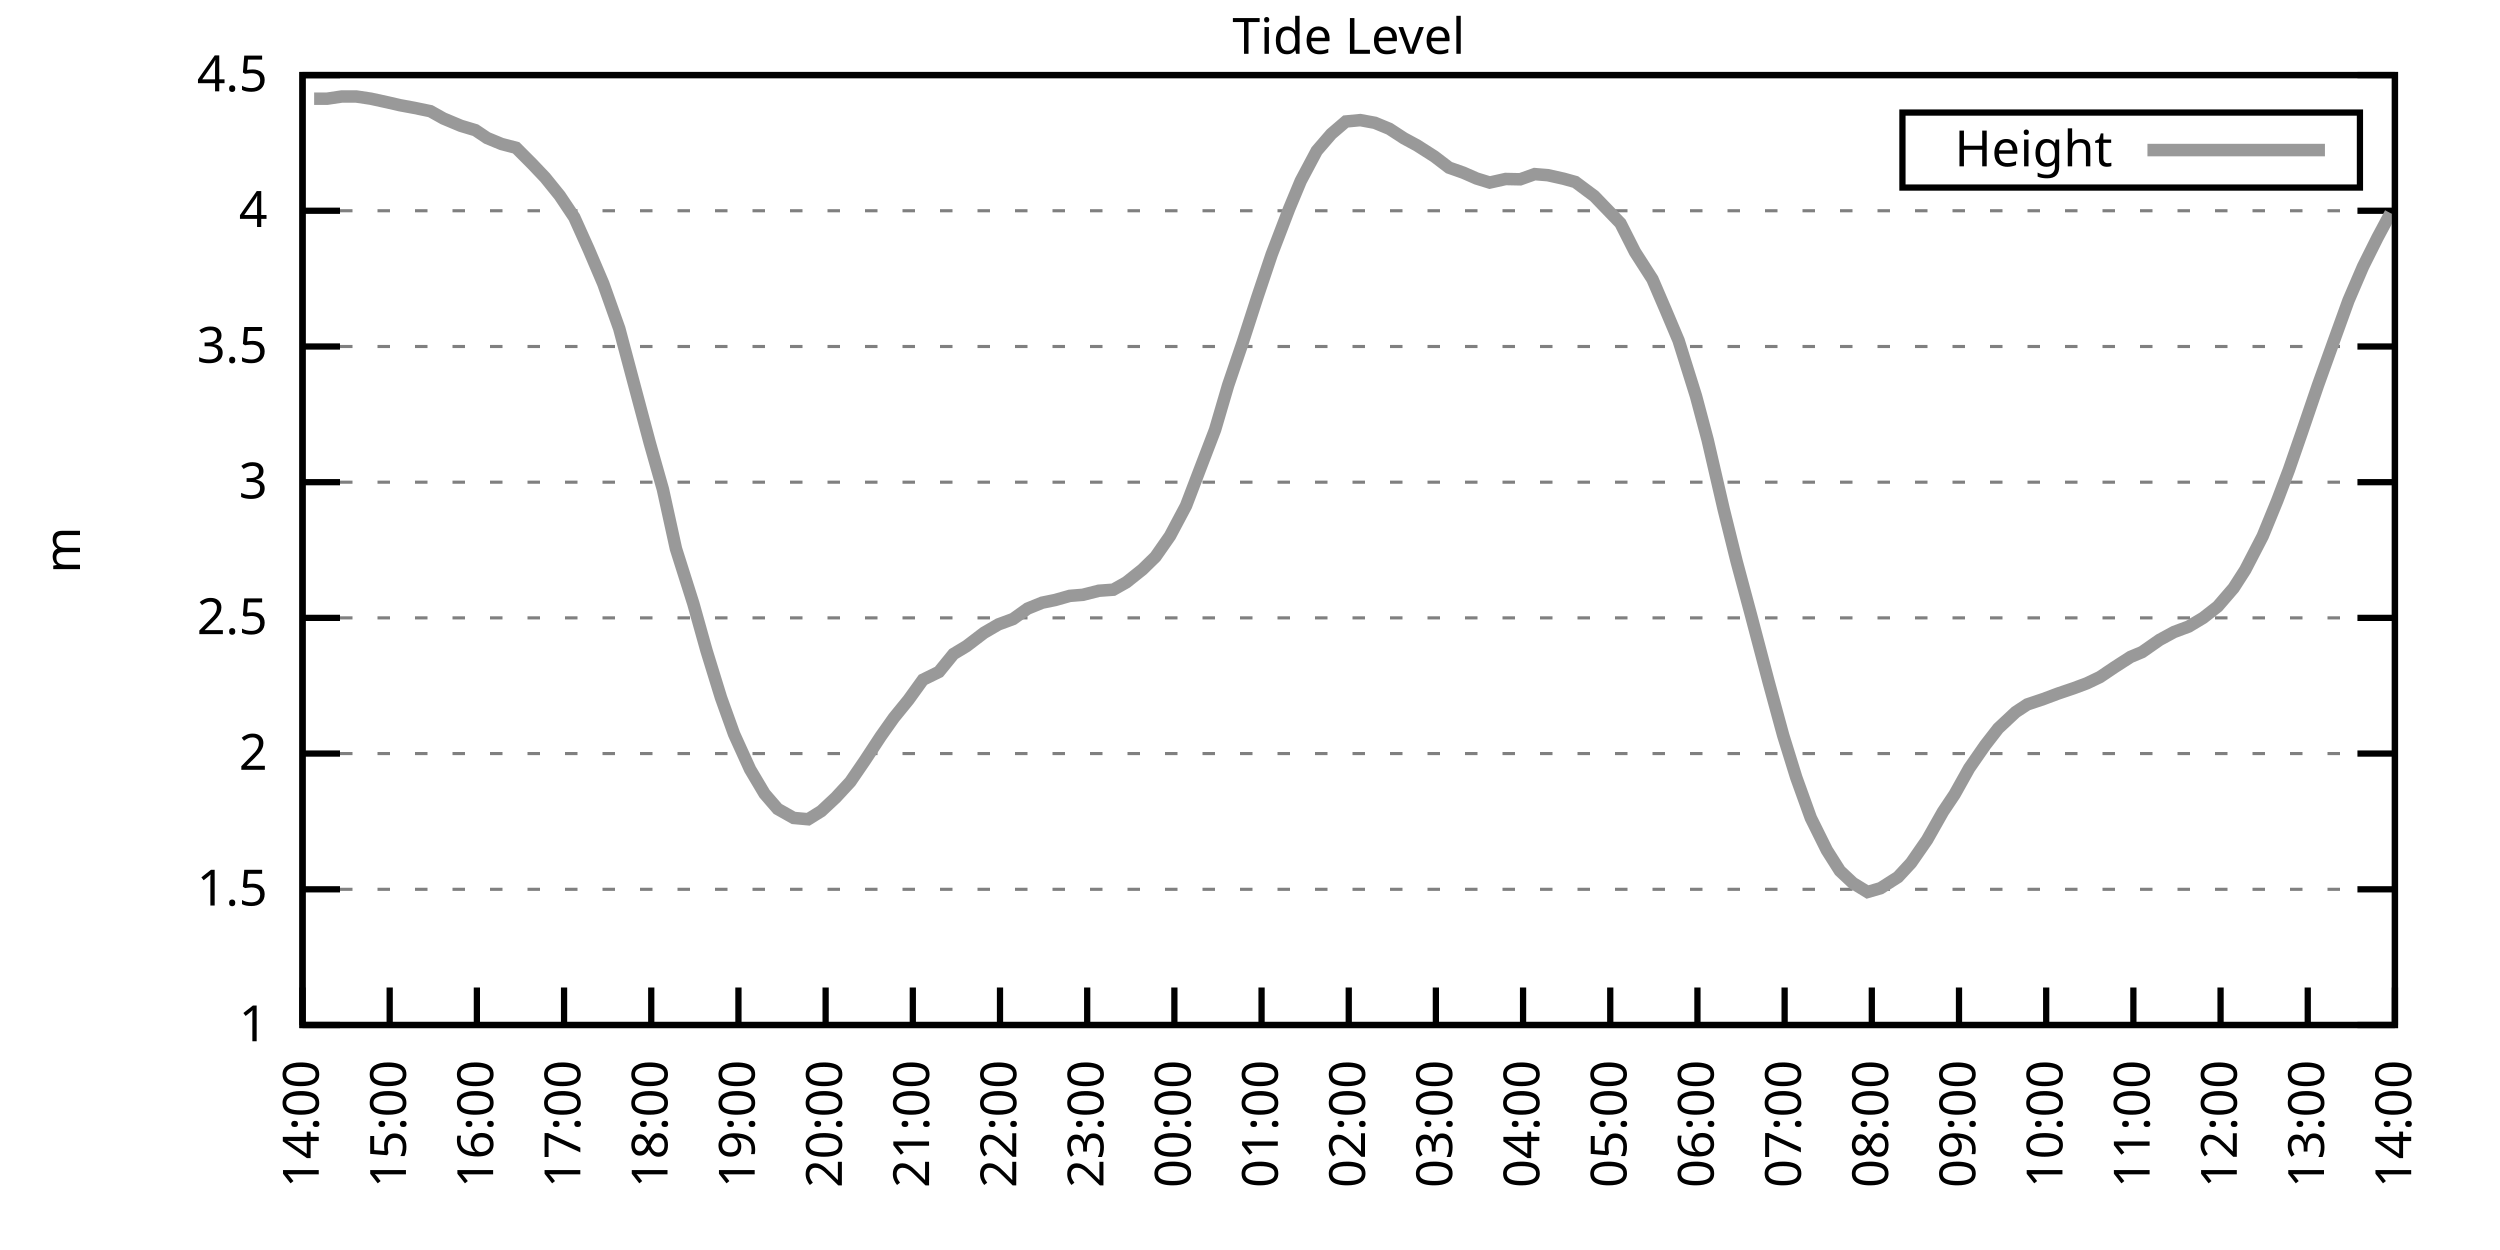
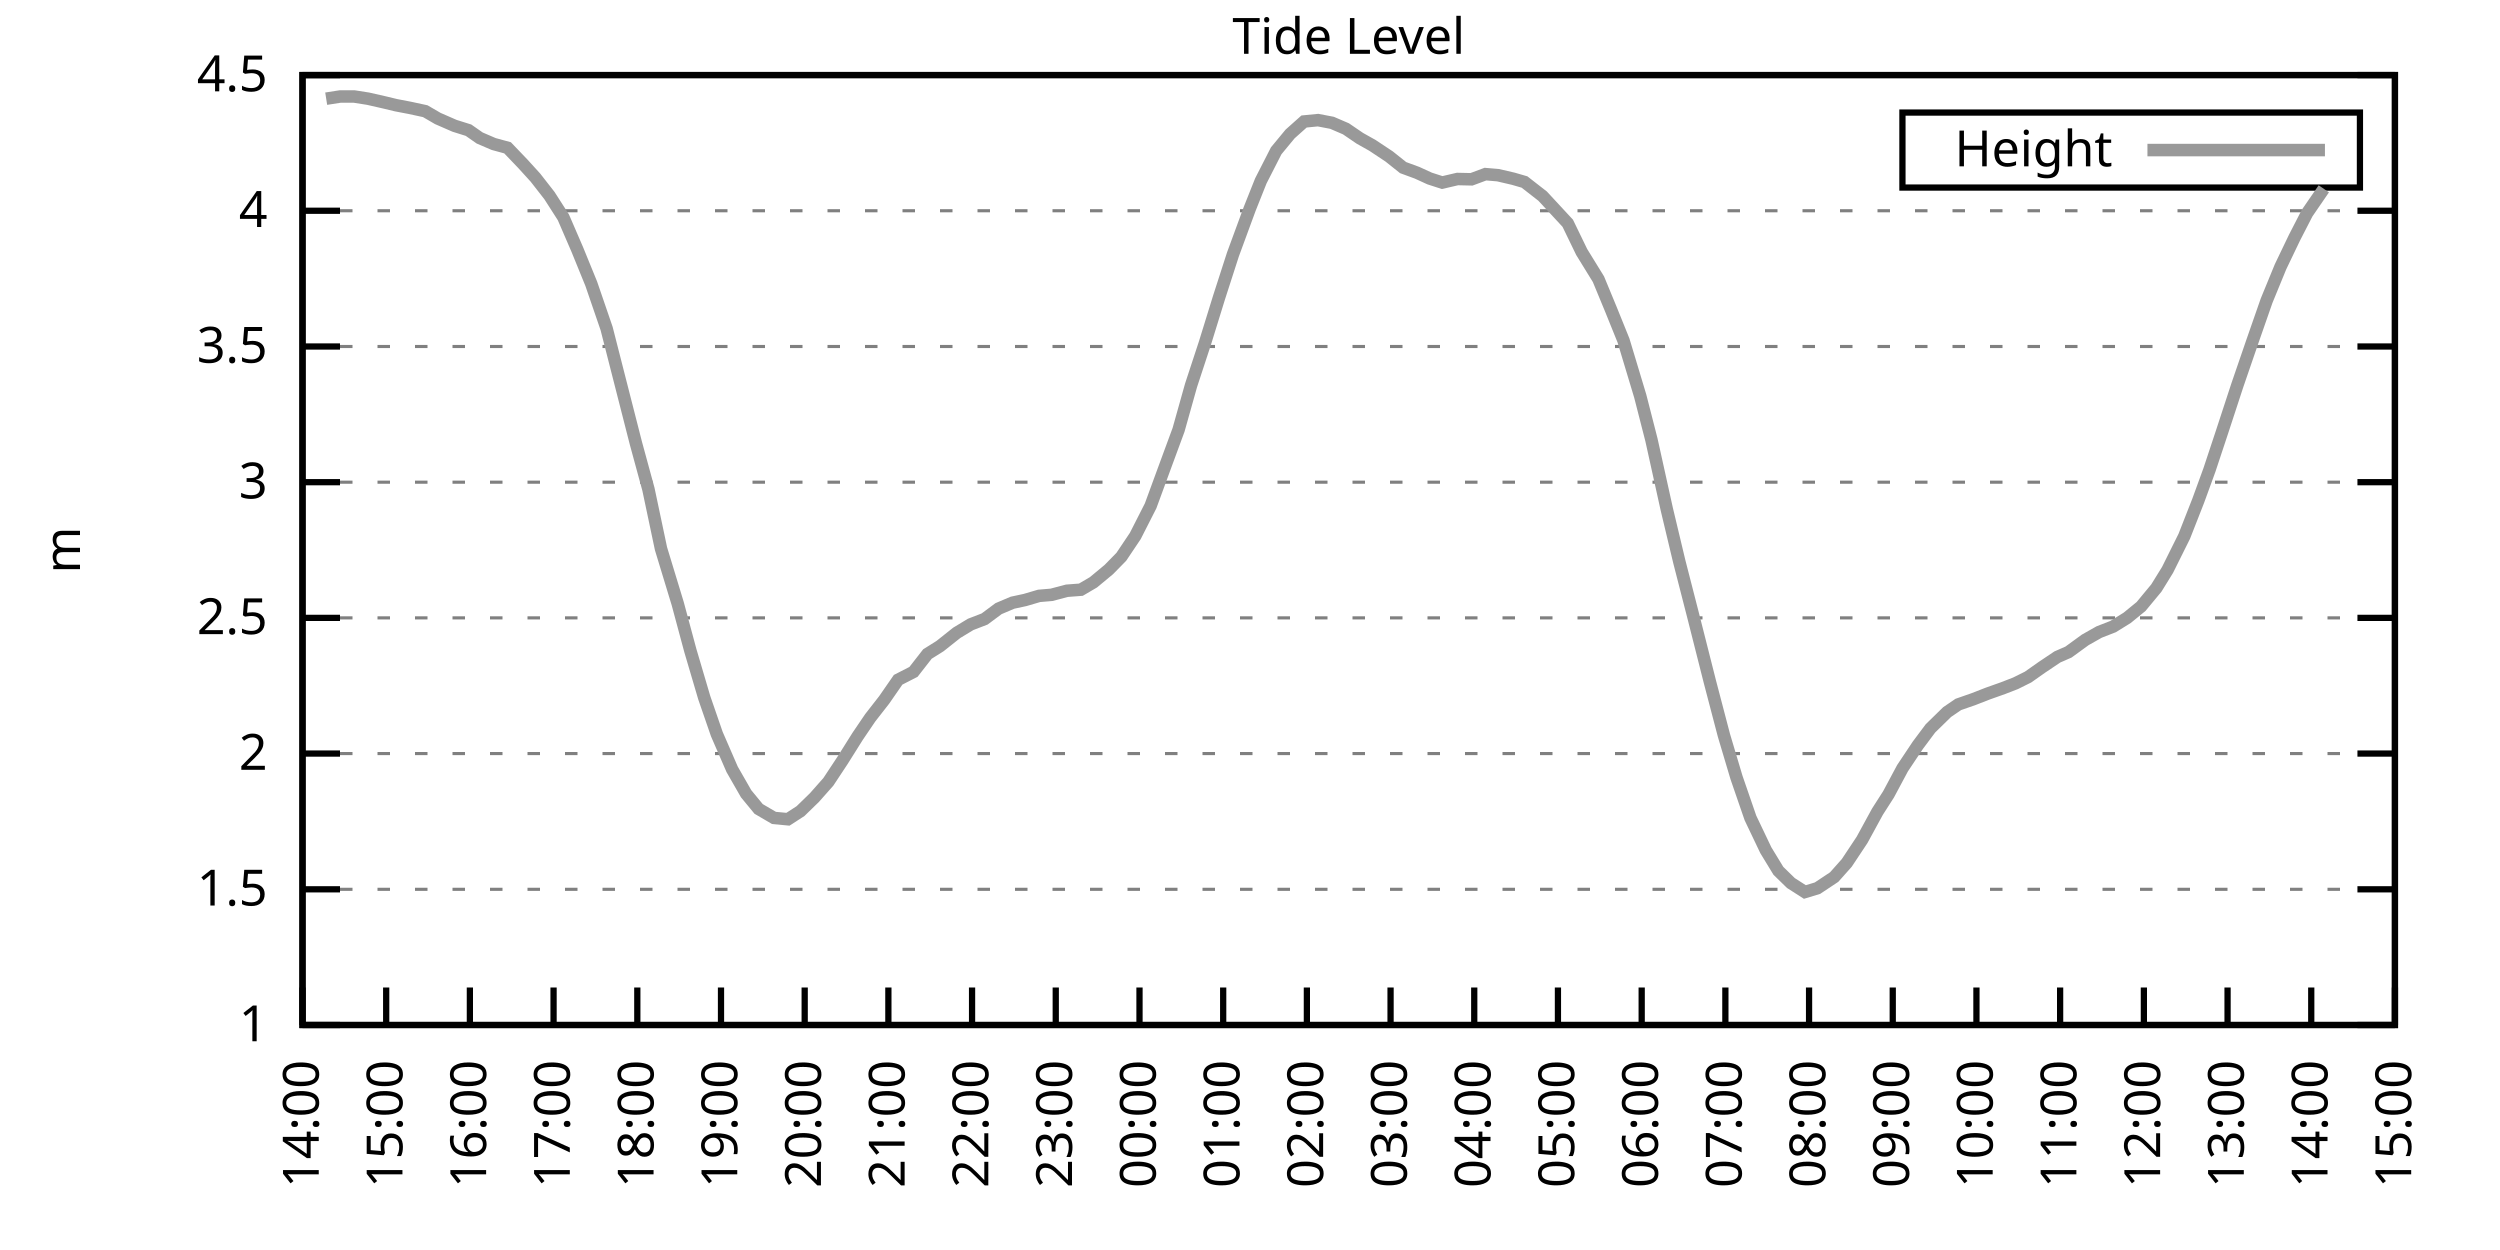
<svg xmlns="http://www.w3.org/2000/svg" xmlns:xlink="http://www.w3.org/1999/xlink" width="400" height="200" viewBox="0 0 400 200">
  <g id="gnuplot_canvas">
    <rect x="0" y="0" width="400" height="200" fill="none" />
    <defs>
      <circle id="gpDot" r="0.5" stroke-width="0.5" stroke="currentColor" />
      <path id="gpPt0" stroke-width="0.333" stroke="currentColor" d="M-1,0 h2 M0,-1 v2" />
      <path id="gpPt1" stroke-width="0.333" stroke="currentColor" d="M-1,-1 L1,1 M1,-1 L-1,1" />
      <path id="gpPt2" stroke-width="0.333" stroke="currentColor" d="M-1,0 L1,0 M0,-1 L0,1 M-1,-1 L1,1 M-1,1 L1,-1" />
      <rect id="gpPt3" stroke-width="0.333" stroke="currentColor" x="-1" y="-1" width="2" height="2" />
      <rect id="gpPt4" stroke-width="0.333" stroke="currentColor" fill="currentColor" x="-1" y="-1" width="2" height="2" />
      <circle id="gpPt5" stroke-width="0.333" stroke="currentColor" cx="0" cy="0" r="1" />
      <use xlink:href="#gpPt5" id="gpPt6" fill="currentColor" stroke="none" />
      <path id="gpPt7" stroke-width="0.333" stroke="currentColor" d="M0,-1.33 L-1.33,0.67 L1.33,0.67 z" />
      <use xlink:href="#gpPt7" id="gpPt8" fill="currentColor" stroke="none" />
      <use xlink:href="#gpPt7" id="gpPt9" stroke="currentColor" transform="rotate(180)" />
      <use xlink:href="#gpPt9" id="gpPt10" fill="currentColor" stroke="none" />
      <use xlink:href="#gpPt3" id="gpPt11" stroke="currentColor" transform="rotate(45)" />
      <use xlink:href="#gpPt11" id="gpPt12" fill="currentColor" stroke="none" />
      <path id="gpPt13" stroke-width="0.333" stroke="currentColor" d="M0,1.330 L1.265,0.411 L0.782,-1.067 L-0.782,-1.076 L-1.265,0.411 z" />
      <use xlink:href="#gpPt13" id="gpPt14" fill="currentColor" stroke="none" />
      <filter id="textbox" filterUnits="objectBoundingBox" x="0" y="0" height="1" width="1">
        <feFlood flood-color="white" flood-opacity="1" result="bgnd" />
        <feComposite in="SourceGraphic" in2="bgnd" operator="atop" />
      </filter>
      <filter id="greybox" filterUnits="objectBoundingBox" x="0" y="0" height="1" width="1">
        <feFlood flood-color="lightgrey" flood-opacity="1" result="grey" />
        <feComposite in="SourceGraphic" in2="grey" operator="atop" />
      </filter>
    </defs>
    <g fill="none" color="white" stroke="currentColor" stroke-width="1.00" stroke-linecap="butt" stroke-linejoin="miter">
</g>
    <g fill="none" color="black" stroke="currentColor" stroke-width="1.00" stroke-linecap="butt" stroke-linejoin="miter">
      <g stroke="none" shape-rendering="crispEdges">
        <polygon fill="rgb(255, 255, 255)" points="48.40,164.00 383.18,164.00 383.18,12.02 48.40,12.02 " />
      </g>
    </g>
    <g fill="none" color="black" stroke="currentColor" stroke-width="1.00" stroke-linecap="butt" stroke-linejoin="miter">
</g>
    <g fill="none" color="black" stroke="black" stroke-width="0.50" stroke-linecap="butt" stroke-linejoin="miter">
</g>
    <g fill="none" color="gray" stroke="currentColor" stroke-width="0.50" stroke-linecap="butt" stroke-linejoin="miter">
      <path stroke="gray" stroke-dasharray="2,4" class="gridline" d="M48.40,164.00 L383.19,164.00  " />
    </g>
    <g fill="none" color="gray" stroke="gray" stroke-width="1.00" stroke-linecap="butt" stroke-linejoin="miter">
</g>
    <g fill="none" color="black" stroke="currentColor" stroke-width="1.00" stroke-linecap="butt" stroke-linejoin="miter">
      <path stroke="black" d="M48.40,164.00 L54.40,164.00 M383.19,164.00 L377.19,164.00  " />
      <g transform="translate(42.80,166.60)" stroke="none" fill="black" font-family="Sans" font-size="8.00" text-anchor="end">
        <text>
          <tspan font-family="Sans"> 1</tspan>
        </text>
      </g>
    </g>
    <g fill="none" color="black" stroke="currentColor" stroke-width="1.00" stroke-linecap="butt" stroke-linejoin="miter">
</g>
    <g fill="none" color="black" stroke="black" stroke-width="0.50" stroke-linecap="butt" stroke-linejoin="miter">
</g>
    <g fill="none" color="gray" stroke="currentColor" stroke-width="0.50" stroke-linecap="butt" stroke-linejoin="miter">
      <path stroke="gray" stroke-dasharray="2,4" class="gridline" d="M48.40,142.29 L383.19,142.29  " />
    </g>
    <g fill="none" color="gray" stroke="gray" stroke-width="1.00" stroke-linecap="butt" stroke-linejoin="miter">
</g>
    <g fill="none" color="black" stroke="currentColor" stroke-width="1.00" stroke-linecap="butt" stroke-linejoin="miter">
      <path stroke="black" d="M48.40,142.29 L54.40,142.29 M383.19,142.29 L377.19,142.29  " />
      <g transform="translate(42.80,144.89)" stroke="none" fill="black" font-family="Sans" font-size="8.00" text-anchor="end">
        <text>
          <tspan font-family="Sans"> 1.5</tspan>
        </text>
      </g>
    </g>
    <g fill="none" color="black" stroke="currentColor" stroke-width="1.00" stroke-linecap="butt" stroke-linejoin="miter">
</g>
    <g fill="none" color="black" stroke="black" stroke-width="0.50" stroke-linecap="butt" stroke-linejoin="miter">
</g>
    <g fill="none" color="gray" stroke="currentColor" stroke-width="0.50" stroke-linecap="butt" stroke-linejoin="miter">
      <path stroke="gray" stroke-dasharray="2,4" class="gridline" d="M48.40,120.57 L383.19,120.57  " />
    </g>
    <g fill="none" color="gray" stroke="gray" stroke-width="1.00" stroke-linecap="butt" stroke-linejoin="miter">
</g>
    <g fill="none" color="black" stroke="currentColor" stroke-width="1.00" stroke-linecap="butt" stroke-linejoin="miter">
      <path stroke="black" d="M48.40,120.57 L54.40,120.57 M383.19,120.57 L377.19,120.57  " />
      <g transform="translate(42.80,123.17)" stroke="none" fill="black" font-family="Sans" font-size="8.00" text-anchor="end">
        <text>
          <tspan font-family="Sans"> 2</tspan>
        </text>
      </g>
    </g>
    <g fill="none" color="black" stroke="currentColor" stroke-width="1.00" stroke-linecap="butt" stroke-linejoin="miter">
</g>
    <g fill="none" color="black" stroke="black" stroke-width="0.50" stroke-linecap="butt" stroke-linejoin="miter">
</g>
    <g fill="none" color="gray" stroke="currentColor" stroke-width="0.50" stroke-linecap="butt" stroke-linejoin="miter">
      <path stroke="gray" stroke-dasharray="2,4" class="gridline" d="M48.40,98.86 L383.19,98.86  " />
    </g>
    <g fill="none" color="gray" stroke="gray" stroke-width="1.00" stroke-linecap="butt" stroke-linejoin="miter">
</g>
    <g fill="none" color="black" stroke="currentColor" stroke-width="1.00" stroke-linecap="butt" stroke-linejoin="miter">
      <path stroke="black" d="M48.40,98.86 L54.40,98.86 M383.19,98.86 L377.19,98.86  " />
      <g transform="translate(42.80,101.46)" stroke="none" fill="black" font-family="Sans" font-size="8.00" text-anchor="end">
        <text>
          <tspan font-family="Sans"> 2.5</tspan>
        </text>
      </g>
    </g>
    <g fill="none" color="black" stroke="currentColor" stroke-width="1.00" stroke-linecap="butt" stroke-linejoin="miter">
</g>
    <g fill="none" color="black" stroke="black" stroke-width="0.50" stroke-linecap="butt" stroke-linejoin="miter">
</g>
    <g fill="none" color="gray" stroke="currentColor" stroke-width="0.50" stroke-linecap="butt" stroke-linejoin="miter">
      <path stroke="gray" stroke-dasharray="2,4" class="gridline" d="M48.40,77.15 L383.19,77.15  " />
    </g>
    <g fill="none" color="gray" stroke="gray" stroke-width="1.00" stroke-linecap="butt" stroke-linejoin="miter">
</g>
    <g fill="none" color="black" stroke="currentColor" stroke-width="1.00" stroke-linecap="butt" stroke-linejoin="miter">
      <path stroke="black" d="M48.40,77.15 L54.40,77.15 M383.19,77.15 L377.19,77.15  " />
      <g transform="translate(42.80,79.75)" stroke="none" fill="black" font-family="Sans" font-size="8.00" text-anchor="end">
        <text>
          <tspan font-family="Sans"> 3</tspan>
        </text>
      </g>
    </g>
    <g fill="none" color="black" stroke="currentColor" stroke-width="1.00" stroke-linecap="butt" stroke-linejoin="miter">
</g>
    <g fill="none" color="black" stroke="black" stroke-width="0.50" stroke-linecap="butt" stroke-linejoin="miter">
</g>
    <g fill="none" color="gray" stroke="currentColor" stroke-width="0.50" stroke-linecap="butt" stroke-linejoin="miter">
      <path stroke="gray" stroke-dasharray="2,4" class="gridline" d="M48.40,55.44 L383.19,55.44  " />
    </g>
    <g fill="none" color="gray" stroke="gray" stroke-width="1.00" stroke-linecap="butt" stroke-linejoin="miter">
</g>
    <g fill="none" color="black" stroke="currentColor" stroke-width="1.00" stroke-linecap="butt" stroke-linejoin="miter">
      <path stroke="black" d="M48.40,55.44 L54.40,55.44 M383.19,55.44 L377.19,55.44  " />
      <g transform="translate(42.80,58.04)" stroke="none" fill="black" font-family="Sans" font-size="8.00" text-anchor="end">
        <text>
          <tspan font-family="Sans"> 3.5</tspan>
        </text>
      </g>
    </g>
    <g fill="none" color="black" stroke="currentColor" stroke-width="1.00" stroke-linecap="butt" stroke-linejoin="miter">
</g>
    <g fill="none" color="black" stroke="black" stroke-width="0.50" stroke-linecap="butt" stroke-linejoin="miter">
</g>
    <g fill="none" color="gray" stroke="currentColor" stroke-width="0.50" stroke-linecap="butt" stroke-linejoin="miter">
      <path stroke="gray" stroke-dasharray="2,4" class="gridline" d="M48.40,33.72 L383.19,33.72  " />
    </g>
    <g fill="none" color="gray" stroke="gray" stroke-width="1.00" stroke-linecap="butt" stroke-linejoin="miter">
</g>
    <g fill="none" color="black" stroke="currentColor" stroke-width="1.00" stroke-linecap="butt" stroke-linejoin="miter">
      <path stroke="black" d="M48.40,33.72 L54.40,33.72 M383.19,33.72 L377.19,33.72  " />
      <g transform="translate(42.80,36.32)" stroke="none" fill="black" font-family="Sans" font-size="8.00" text-anchor="end">
        <text>
          <tspan font-family="Sans"> 4</tspan>
        </text>
      </g>
    </g>
    <g fill="none" color="black" stroke="currentColor" stroke-width="1.00" stroke-linecap="butt" stroke-linejoin="miter">
</g>
    <g fill="none" color="black" stroke="black" stroke-width="0.50" stroke-linecap="butt" stroke-linejoin="miter">
</g>
    <g fill="none" color="gray" stroke="currentColor" stroke-width="0.50" stroke-linecap="butt" stroke-linejoin="miter">
      <path stroke="gray" stroke-dasharray="2,4" class="gridline" d="M48.40,12.01 L383.19,12.01  " />
    </g>
    <g fill="none" color="gray" stroke="gray" stroke-width="1.00" stroke-linecap="butt" stroke-linejoin="miter">
</g>
    <g fill="none" color="black" stroke="currentColor" stroke-width="1.00" stroke-linecap="butt" stroke-linejoin="miter">
      <path stroke="black" d="M48.40,12.01 L54.40,12.01 M383.19,12.01 L377.19,12.01  " />
      <g transform="translate(42.80,14.61)" stroke="none" fill="black" font-family="Sans" font-size="8.00" text-anchor="end">
        <text>
          <tspan font-family="Sans"> 4.5</tspan>
        </text>
      </g>
    </g>
    <g fill="none" color="black" stroke="currentColor" stroke-width="1.00" stroke-linecap="butt" stroke-linejoin="miter">
      <path stroke="black" d="M48.40,164.00 L48.40,158.00  " />
      <g transform="translate(51.00,169.60) rotate(270.00)" stroke="none" fill="black" font-family="Sans" font-size="8.00" text-anchor="end">
        <text>
          <tspan font-family="Sans">14:00</tspan>
        </text>
      </g>
    </g>
    <g fill="none" color="black" stroke="currentColor" stroke-width="1.00" stroke-linecap="butt" stroke-linejoin="miter">
-       <path stroke="black" d="M62.35,164.00 L62.35,158.00  " />
-       <g transform="translate(64.95,169.60) rotate(270.00)" stroke="none" fill="black" font-family="Sans" font-size="8.00" text-anchor="end">
+       <path stroke="black" d="M61.79,164.00 L61.79,158.00  " />
+       <g transform="translate(64.39,169.60) rotate(270.00)" stroke="none" fill="black" font-family="Sans" font-size="8.00" text-anchor="end">
        <text>
          <tspan font-family="Sans">15:00</tspan>
        </text>
      </g>
    </g>
    <g fill="none" color="black" stroke="currentColor" stroke-width="1.00" stroke-linecap="butt" stroke-linejoin="miter">
-       <path stroke="black" d="M76.30,164.00 L76.30,158.00  " />
-       <g transform="translate(78.90,169.60) rotate(270.00)" stroke="none" fill="black" font-family="Sans" font-size="8.00" text-anchor="end">
+       <path stroke="black" d="M75.18,164.00 L75.18,158.00  " />
+       <g transform="translate(77.78,169.60) rotate(270.00)" stroke="none" fill="black" font-family="Sans" font-size="8.00" text-anchor="end">
        <text>
          <tspan font-family="Sans">16:00</tspan>
        </text>
      </g>
    </g>
    <g fill="none" color="black" stroke="currentColor" stroke-width="1.00" stroke-linecap="butt" stroke-linejoin="miter">
-       <path stroke="black" d="M90.25,164.00 L90.25,158.00  " />
-       <g transform="translate(92.85,169.60) rotate(270.00)" stroke="none" fill="black" font-family="Sans" font-size="8.00" text-anchor="end">
+       <path stroke="black" d="M88.57,164.00 L88.57,158.00  " />
+       <g transform="translate(91.17,169.60) rotate(270.00)" stroke="none" fill="black" font-family="Sans" font-size="8.00" text-anchor="end">
        <text>
          <tspan font-family="Sans">17:00</tspan>
        </text>
      </g>
    </g>
    <g fill="none" color="black" stroke="currentColor" stroke-width="1.00" stroke-linecap="butt" stroke-linejoin="miter">
-       <path stroke="black" d="M104.20,164.00 L104.20,158.00  " />
-       <g transform="translate(106.80,169.60) rotate(270.00)" stroke="none" fill="black" font-family="Sans" font-size="8.00" text-anchor="end">
+       <path stroke="black" d="M101.97,164.00 L101.97,158.00  " />
+       <g transform="translate(104.57,169.60) rotate(270.00)" stroke="none" fill="black" font-family="Sans" font-size="8.00" text-anchor="end">
        <text>
          <tspan font-family="Sans">18:00</tspan>
        </text>
      </g>
    </g>
    <g fill="none" color="black" stroke="currentColor" stroke-width="1.00" stroke-linecap="butt" stroke-linejoin="miter">
-       <path stroke="black" d="M118.15,164.00 L118.15,158.00  " />
-       <g transform="translate(120.75,169.60) rotate(270.00)" stroke="none" fill="black" font-family="Sans" font-size="8.00" text-anchor="end">
+       <path stroke="black" d="M115.36,164.00 L115.36,158.00  " />
+       <g transform="translate(117.96,169.60) rotate(270.00)" stroke="none" fill="black" font-family="Sans" font-size="8.00" text-anchor="end">
        <text>
          <tspan font-family="Sans">19:00</tspan>
        </text>
      </g>
    </g>
    <g fill="none" color="black" stroke="currentColor" stroke-width="1.00" stroke-linecap="butt" stroke-linejoin="miter">
-       <path stroke="black" d="M132.10,164.00 L132.10,158.00  " />
-       <g transform="translate(134.70,169.60) rotate(270.00)" stroke="none" fill="black" font-family="Sans" font-size="8.00" text-anchor="end">
+       <path stroke="black" d="M128.75,164.00 L128.75,158.00  " />
+       <g transform="translate(131.35,169.60) rotate(270.00)" stroke="none" fill="black" font-family="Sans" font-size="8.00" text-anchor="end">
        <text>
          <tspan font-family="Sans">20:00</tspan>
        </text>
      </g>
    </g>
    <g fill="none" color="black" stroke="currentColor" stroke-width="1.00" stroke-linecap="butt" stroke-linejoin="miter">
-       <path stroke="black" d="M146.05,164.00 L146.05,158.00  " />
-       <g transform="translate(148.65,169.60) rotate(270.00)" stroke="none" fill="black" font-family="Sans" font-size="8.00" text-anchor="end">
+       <path stroke="black" d="M142.14,164.00 L142.14,158.00  " />
+       <g transform="translate(144.74,169.60) rotate(270.00)" stroke="none" fill="black" font-family="Sans" font-size="8.00" text-anchor="end">
        <text>
          <tspan font-family="Sans">21:00</tspan>
        </text>
      </g>
    </g>
    <g fill="none" color="black" stroke="currentColor" stroke-width="1.00" stroke-linecap="butt" stroke-linejoin="miter">
-       <path stroke="black" d="M160.00,164.00 L160.00,158.00  " />
-       <g transform="translate(162.60,169.60) rotate(270.00)" stroke="none" fill="black" font-family="Sans" font-size="8.00" text-anchor="end">
+       <path stroke="black" d="M155.53,164.00 L155.53,158.00  " />
+       <g transform="translate(158.13,169.60) rotate(270.00)" stroke="none" fill="black" font-family="Sans" font-size="8.00" text-anchor="end">
        <text>
          <tspan font-family="Sans">22:00</tspan>
        </text>
      </g>
    </g>
    <g fill="none" color="black" stroke="currentColor" stroke-width="1.00" stroke-linecap="butt" stroke-linejoin="miter">
-       <path stroke="black" d="M173.95,164.00 L173.95,158.00  " />
-       <g transform="translate(176.55,169.60) rotate(270.00)" stroke="none" fill="black" font-family="Sans" font-size="8.00" text-anchor="end">
+       <path stroke="black" d="M168.92,164.00 L168.92,158.00  " />
+       <g transform="translate(171.52,169.60) rotate(270.00)" stroke="none" fill="black" font-family="Sans" font-size="8.00" text-anchor="end">
        <text>
          <tspan font-family="Sans">23:00</tspan>
        </text>
      </g>
    </g>
    <g fill="none" color="black" stroke="currentColor" stroke-width="1.00" stroke-linecap="butt" stroke-linejoin="miter">
-       <path stroke="black" d="M187.90,164.00 L187.90,158.00  " />
-       <g transform="translate(190.50,169.60) rotate(270.00)" stroke="none" fill="black" font-family="Sans" font-size="8.00" text-anchor="end">
+       <path stroke="black" d="M182.32,164.00 L182.32,158.00  " />
+       <g transform="translate(184.92,169.60) rotate(270.00)" stroke="none" fill="black" font-family="Sans" font-size="8.00" text-anchor="end">
        <text>
          <tspan font-family="Sans">00:00</tspan>
        </text>
      </g>
    </g>
    <g fill="none" color="black" stroke="currentColor" stroke-width="1.00" stroke-linecap="butt" stroke-linejoin="miter">
-       <path stroke="black" d="M201.85,164.00 L201.85,158.00  " />
-       <g transform="translate(204.45,169.60) rotate(270.00)" stroke="none" fill="black" font-family="Sans" font-size="8.00" text-anchor="end">
+       <path stroke="black" d="M195.71,164.00 L195.71,158.00  " />
+       <g transform="translate(198.31,169.60) rotate(270.00)" stroke="none" fill="black" font-family="Sans" font-size="8.00" text-anchor="end">
        <text>
          <tspan font-family="Sans">01:00</tspan>
        </text>
      </g>
    </g>
    <g fill="none" color="black" stroke="currentColor" stroke-width="1.00" stroke-linecap="butt" stroke-linejoin="miter">
-       <path stroke="black" d="M215.80,164.00 L215.80,158.00  " />
-       <g transform="translate(218.40,169.60) rotate(270.00)" stroke="none" fill="black" font-family="Sans" font-size="8.00" text-anchor="end">
+       <path stroke="black" d="M209.10,164.00 L209.10,158.00  " />
+       <g transform="translate(211.70,169.60) rotate(270.00)" stroke="none" fill="black" font-family="Sans" font-size="8.00" text-anchor="end">
        <text>
          <tspan font-family="Sans">02:00</tspan>
        </text>
      </g>
    </g>
    <g fill="none" color="black" stroke="currentColor" stroke-width="1.00" stroke-linecap="butt" stroke-linejoin="miter">
-       <path stroke="black" d="M229.74,164.00 L229.74,158.00  " />
-       <g transform="translate(232.34,169.60) rotate(270.00)" stroke="none" fill="black" font-family="Sans" font-size="8.00" text-anchor="end">
+       <path stroke="black" d="M222.49,164.00 L222.49,158.00  " />
+       <g transform="translate(225.09,169.60) rotate(270.00)" stroke="none" fill="black" font-family="Sans" font-size="8.00" text-anchor="end">
        <text>
          <tspan font-family="Sans">03:00</tspan>
        </text>
      </g>
    </g>
    <g fill="none" color="black" stroke="currentColor" stroke-width="1.00" stroke-linecap="butt" stroke-linejoin="miter">
-       <path stroke="black" d="M243.69,164.00 L243.69,158.00  " />
-       <g transform="translate(246.29,169.60) rotate(270.00)" stroke="none" fill="black" font-family="Sans" font-size="8.00" text-anchor="end">
+       <path stroke="black" d="M235.88,164.00 L235.88,158.00  " />
+       <g transform="translate(238.48,169.60) rotate(270.00)" stroke="none" fill="black" font-family="Sans" font-size="8.00" text-anchor="end">
        <text>
          <tspan font-family="Sans">04:00</tspan>
        </text>
      </g>
    </g>
    <g fill="none" color="black" stroke="currentColor" stroke-width="1.00" stroke-linecap="butt" stroke-linejoin="miter">
-       <path stroke="black" d="M257.64,164.00 L257.64,158.00  " />
-       <g transform="translate(260.24,169.60) rotate(270.00)" stroke="none" fill="black" font-family="Sans" font-size="8.00" text-anchor="end">
+       <path stroke="black" d="M249.27,164.00 L249.27,158.00  " />
+       <g transform="translate(251.87,169.60) rotate(270.00)" stroke="none" fill="black" font-family="Sans" font-size="8.00" text-anchor="end">
        <text>
          <tspan font-family="Sans">05:00</tspan>
        </text>
      </g>
    </g>
    <g fill="none" color="black" stroke="currentColor" stroke-width="1.00" stroke-linecap="butt" stroke-linejoin="miter">
-       <path stroke="black" d="M271.59,164.00 L271.59,158.00  " />
-       <g transform="translate(274.19,169.60) rotate(270.00)" stroke="none" fill="black" font-family="Sans" font-size="8.00" text-anchor="end">
+       <path stroke="black" d="M262.67,164.00 L262.67,158.00  " />
+       <g transform="translate(265.27,169.60) rotate(270.00)" stroke="none" fill="black" font-family="Sans" font-size="8.00" text-anchor="end">
        <text>
          <tspan font-family="Sans">06:00</tspan>
        </text>
      </g>
    </g>
    <g fill="none" color="black" stroke="currentColor" stroke-width="1.00" stroke-linecap="butt" stroke-linejoin="miter">
-       <path stroke="black" d="M285.54,164.00 L285.54,158.00  " />
-       <g transform="translate(288.14,169.60) rotate(270.00)" stroke="none" fill="black" font-family="Sans" font-size="8.00" text-anchor="end">
+       <path stroke="black" d="M276.06,164.00 L276.06,158.00  " />
+       <g transform="translate(278.66,169.60) rotate(270.00)" stroke="none" fill="black" font-family="Sans" font-size="8.00" text-anchor="end">
        <text>
          <tspan font-family="Sans">07:00</tspan>
        </text>
      </g>
    </g>
    <g fill="none" color="black" stroke="currentColor" stroke-width="1.00" stroke-linecap="butt" stroke-linejoin="miter">
-       <path stroke="black" d="M299.49,164.00 L299.49,158.00  " />
-       <g transform="translate(302.09,169.60) rotate(270.00)" stroke="none" fill="black" font-family="Sans" font-size="8.00" text-anchor="end">
+       <path stroke="black" d="M289.45,164.00 L289.45,158.00  " />
+       <g transform="translate(292.05,169.60) rotate(270.00)" stroke="none" fill="black" font-family="Sans" font-size="8.00" text-anchor="end">
        <text>
          <tspan font-family="Sans">08:00</tspan>
        </text>
      </g>
    </g>
    <g fill="none" color="black" stroke="currentColor" stroke-width="1.00" stroke-linecap="butt" stroke-linejoin="miter">
-       <path stroke="black" d="M313.44,164.00 L313.44,158.00  " />
-       <g transform="translate(316.04,169.60) rotate(270.00)" stroke="none" fill="black" font-family="Sans" font-size="8.00" text-anchor="end">
+       <path stroke="black" d="M302.84,164.00 L302.84,158.00  " />
+       <g transform="translate(305.44,169.60) rotate(270.00)" stroke="none" fill="black" font-family="Sans" font-size="8.00" text-anchor="end">
        <text>
          <tspan font-family="Sans">09:00</tspan>
        </text>
      </g>
    </g>
    <g fill="none" color="black" stroke="currentColor" stroke-width="1.00" stroke-linecap="butt" stroke-linejoin="miter">
-       <path stroke="black" d="M327.39,164.00 L327.39,158.00  " />
-       <g transform="translate(329.99,169.60) rotate(270.00)" stroke="none" fill="black" font-family="Sans" font-size="8.00" text-anchor="end">
+       <path stroke="black" d="M316.23,164.00 L316.23,158.00  " />
+       <g transform="translate(318.83,169.60) rotate(270.00)" stroke="none" fill="black" font-family="Sans" font-size="8.00" text-anchor="end">
        <text>
          <tspan font-family="Sans">10:00</tspan>
        </text>
      </g>
    </g>
    <g fill="none" color="black" stroke="currentColor" stroke-width="1.00" stroke-linecap="butt" stroke-linejoin="miter">
-       <path stroke="black" d="M341.34,164.00 L341.34,158.00  " />
-       <g transform="translate(343.94,169.60) rotate(270.00)" stroke="none" fill="black" font-family="Sans" font-size="8.00" text-anchor="end">
+       <path stroke="black" d="M329.62,164.00 L329.62,158.00  " />
+       <g transform="translate(332.22,169.60) rotate(270.00)" stroke="none" fill="black" font-family="Sans" font-size="8.00" text-anchor="end">
        <text>
          <tspan font-family="Sans">11:00</tspan>
        </text>
      </g>
    </g>
    <g fill="none" color="black" stroke="currentColor" stroke-width="1.00" stroke-linecap="butt" stroke-linejoin="miter">
-       <path stroke="black" d="M355.29,164.00 L355.29,158.00  " />
-       <g transform="translate(357.89,169.60) rotate(270.00)" stroke="none" fill="black" font-family="Sans" font-size="8.00" text-anchor="end">
+       <path stroke="black" d="M343.02,164.00 L343.02,158.00  " />
+       <g transform="translate(345.62,169.60) rotate(270.00)" stroke="none" fill="black" font-family="Sans" font-size="8.00" text-anchor="end">
        <text>
          <tspan font-family="Sans">12:00</tspan>
        </text>
      </g>
    </g>
    <g fill="none" color="black" stroke="currentColor" stroke-width="1.00" stroke-linecap="butt" stroke-linejoin="miter">
-       <path stroke="black" d="M369.24,164.00 L369.24,158.00  " />
-       <g transform="translate(371.84,169.60) rotate(270.00)" stroke="none" fill="black" font-family="Sans" font-size="8.00" text-anchor="end">
+       <path stroke="black" d="M356.41,164.00 L356.41,158.00  " />
+       <g transform="translate(359.01,169.60) rotate(270.00)" stroke="none" fill="black" font-family="Sans" font-size="8.00" text-anchor="end">
        <text>
          <tspan font-family="Sans">13:00</tspan>
+         </text>
+       </g>
+     </g>
+     <g fill="none" color="black" stroke="currentColor" stroke-width="1.00" stroke-linecap="butt" stroke-linejoin="miter">
+       <path stroke="black" d="M369.80,164.00 L369.80,158.00  " />
+       <g transform="translate(372.40,169.60) rotate(270.00)" stroke="none" fill="black" font-family="Sans" font-size="8.00" text-anchor="end">
+         <text>
+           <tspan font-family="Sans">14:00</tspan>
        </text>
      </g>
    </g>
    <g fill="none" color="black" stroke="currentColor" stroke-width="1.00" stroke-linecap="butt" stroke-linejoin="miter">
      <path stroke="black" d="M383.19,164.00 L383.19,158.00  " />
      <g transform="translate(385.79,169.60) rotate(270.00)" stroke="none" fill="black" font-family="Sans" font-size="8.00" text-anchor="end">
        <text>
-           <tspan font-family="Sans">14:00</tspan>
+           <tspan font-family="Sans">15:00</tspan>
        </text>
      </g>
    </g>
    <g fill="none" color="black" stroke="currentColor" stroke-width="1.00" stroke-linecap="butt" stroke-linejoin="miter">
</g>
    <g fill="none" color="black" stroke="currentColor" stroke-width="1.00" stroke-linecap="butt" stroke-linejoin="miter">
      <path stroke="black" d="M48.40,12.01 L48.40,164.00 L383.19,164.00 L383.19,12.01 L48.40,12.01 Z  " />
    </g>
    <g fill="none" color="black" stroke="currentColor" stroke-width="1.00" stroke-linecap="butt" stroke-linejoin="miter">
</g>
    <g fill="none" color="black" stroke="currentColor" stroke-width="1.00" stroke-linecap="butt" stroke-linejoin="miter">
      <path stroke="black" d="M304.39,30.01 L304.39,18.01 L377.59,18.01 L377.59,30.01 L304.39,30.01 Z  " />
    </g>
    <g id="Tide_level_plot_1">
      <g fill="none" color="white" stroke="black" stroke-width="2.00" stroke-linecap="butt" stroke-linejoin="miter">
</g>
      <g fill="none" color="black" stroke="currentColor" stroke-width="2.00" stroke-linecap="butt" stroke-linejoin="miter">
        <g transform="translate(337.99,26.61)" stroke="none" fill="black" font-family="Sans" font-size="8.00" text-anchor="end">
          <text>
            <tspan font-family="Sans">Height</tspan>
          </text>
        </g>
      </g>
      <g fill="none" color="black" stroke="currentColor" stroke-width="2.00" stroke-linecap="butt" stroke-linejoin="miter">
-         <path stroke="rgb(153, 153, 153)" d="M343.59,24.01 L371.99,24.01 M50.26,15.79 L52.35,15.79 L54.68,15.44 L57.00,15.44 L59.33,15.79 L62.12,16.40   L63.98,16.83 L66.30,17.26 L68.86,17.79 L70.95,18.96 L73.74,20.13 L76.07,20.83 L77.93,22.08 L80.25,23.04   L82.58,23.65 L85.13,26.21 L87.23,28.42 L89.55,31.29 L91.88,34.77 L94.20,39.93 L96.53,45.40 L99.08,52.57   L101.64,62.17 L103.97,70.90 L106.06,78.28 L108.15,87.79 L110.94,96.60 L113.03,104.07 L115.36,111.63 L117.45,117.45   L120.01,123.09 L122.33,127.00 L124.43,129.43 L126.98,130.87 L129.31,131.08 L131.40,129.78 L133.72,127.61 L136.05,125.09   L138.37,121.70 L140.93,117.80 L143.02,114.84 L145.35,111.98 L147.67,108.76 L150.23,107.50 L152.56,104.64 L154.65,103.38   L157.44,101.25 L159.76,99.90 L162.09,99.04 L164.41,97.38 L166.74,96.43 L168.83,96.00 L171.16,95.34 L173.25,95.17   L175.81,94.52 L178.13,94.35 L180.22,93.17 L182.78,91.13 L184.87,89.09 L187.20,85.75 L189.76,80.93 L192.08,74.85   L194.41,68.77 L196.50,61.65 L198.82,54.83 L201.15,47.62 L203.47,40.71 L206.26,33.42 L208.12,28.95 L210.68,24.13   L213.01,21.43 L215.33,19.44 L217.65,19.22 L219.98,19.65 L222.30,20.61 L224.63,22.13 L226.72,23.26 L229.51,25.04   L231.84,26.82 L234.16,27.64 L236.25,28.56 L238.35,29.21 L240.90,28.64 L243.23,28.69 L245.55,27.86 L247.65,28.03   L250.20,28.60 L252.06,29.12 L255.09,31.38 L259.27,35.72 L261.60,40.32 L264.39,44.67 L266.48,49.53 L268.57,54.48   L271.36,63.38 L273.22,70.37 L275.78,81.45 L277.87,89.87 L280.20,98.56 L282.99,109.15 L285.31,117.66 L287.40,124.40   L289.73,130.87 L292.29,136.03 L294.38,139.33 L296.47,141.29 L298.80,142.72 L300.89,142.11 L303.68,140.33 L305.77,138.07   L308.33,134.38 L310.88,129.87 L312.74,127.09 L315.07,122.92 L317.63,119.23 L319.72,116.54 L322.51,113.93 L324.37,112.71   L326.93,111.85 L329.25,110.98 L331.81,110.11 L333.90,109.33 L335.99,108.33 L338.32,106.76 L340.88,105.11 L342.74,104.33   L345.53,102.38 L347.85,101.12 L350.18,100.25 L352.50,98.86 L354.83,97.04 L357.38,94.08 L359.24,91.18 L362.03,85.79   L364.36,80.10 L366.22,75.19 L368.31,69.16 L370.87,61.65 L373.43,54.52 L375.75,48.10 L378.08,42.67 L380.40,38.02   L382.49,34.11  " />
+         <path stroke="rgb(153, 153, 153)" d="M343.59,24.01 L371.99,24.01 M52.19,15.79 L54.43,15.44 L56.66,15.44 L58.89,15.79 L61.57,16.40 L63.35,16.83   L65.59,17.26 L68.04,17.79 L70.05,18.96 L72.73,20.13 L74.96,20.83 L76.75,22.08 L78.98,23.04 L81.21,23.65   L83.66,26.21 L85.67,28.42 L87.91,31.29 L90.14,34.77 L92.37,39.93 L94.60,45.40 L97.06,52.57 L99.51,62.17   L101.74,70.90 L103.75,78.28 L105.76,87.79 L108.44,96.60 L110.45,104.07 L112.68,111.63 L114.69,117.45 L117.14,123.09   L119.38,127.00 L121.38,129.43 L123.84,130.87 L126.07,131.08 L128.08,129.78 L130.31,127.61 L132.54,125.09 L134.78,121.70   L137.23,117.80 L139.24,114.84 L141.47,111.98 L143.70,108.76 L146.16,107.50 L148.39,104.64 L150.40,103.38 L153.08,101.25   L155.31,99.90 L157.54,99.04 L159.77,97.38 L162.01,96.43 L164.01,96.00 L166.25,95.34 L168.25,95.17 L170.71,94.52   L172.94,94.35 L174.95,93.17 L177.41,91.13 L179.41,89.09 L181.65,85.75 L184.10,80.93 L186.33,74.85 L188.57,68.77   L190.57,61.65 L192.81,54.83 L195.04,47.62 L197.27,40.71 L199.95,33.42 L201.73,28.95 L204.19,24.13 L206.42,21.43   L208.65,19.44 L210.88,19.22 L213.12,19.65 L215.35,20.61 L217.58,22.13 L219.59,23.26 L222.27,25.04 L224.50,26.82   L226.73,27.64 L228.74,28.56 L230.75,29.21 L233.20,28.64 L235.44,28.69 L237.67,27.86 L239.68,28.03 L242.13,28.60   L243.92,29.12 L246.82,31.38 L250.84,35.72 L253.07,40.32 L255.75,44.67 L257.76,49.53 L259.76,54.48 L262.44,63.38   L264.23,70.37 L266.68,81.45 L268.69,89.87 L270.92,98.56 L273.60,109.15 L275.83,117.66 L277.84,124.40 L280.07,130.87   L282.53,136.03 L284.54,139.33 L286.55,141.29 L288.78,142.72 L290.79,142.11 L293.47,140.33 L295.48,138.07 L297.93,134.38   L300.39,129.87 L302.17,127.09 L304.40,122.92 L306.86,119.23 L308.87,116.54 L311.54,113.93 L313.33,112.71 L315.79,111.85   L318.02,110.98 L320.47,110.11 L322.48,109.33 L324.49,108.33 L326.72,106.76 L329.18,105.11 L330.96,104.33 L333.64,102.38   L335.87,101.12 L338.10,100.25 L340.34,98.86 L342.57,97.04 L345.02,94.08 L346.81,91.18 L349.49,85.79 L351.72,80.10   L353.51,75.19 L355.51,69.16 L357.97,61.65 L360.42,54.52 L362.66,48.10 L364.89,42.67 L367.12,38.02 L369.13,34.11   L371.81,30.21  " />
      </g>
    </g>
    <g fill="none" color="black" stroke="currentColor" stroke-width="2.00" stroke-linecap="butt" stroke-linejoin="miter">
</g>
    <g fill="none" color="black" stroke="black" stroke-width="1.00" stroke-linecap="butt" stroke-linejoin="miter">
</g>
    <g fill="none" color="black" stroke="currentColor" stroke-width="1.00" stroke-linecap="butt" stroke-linejoin="miter">
      <path stroke="black" d="M48.40,12.01 L48.40,164.00 L383.19,164.00 L383.19,12.01 L48.40,12.01 Z  " />
      <g transform="translate(12.80,88.01) rotate(270.00)" stroke="none" fill="black" font-family="Sans" font-size="8.00" text-anchor="middle">
        <text>
          <tspan font-family="Sans">m</tspan>
        </text>
      </g>
    </g>
    <g fill="none" color="black" stroke="currentColor" stroke-width="1.00" stroke-linecap="butt" stroke-linejoin="miter">
</g>
    <g fill="none" color="black" stroke="currentColor" stroke-width="1.00" stroke-linecap="butt" stroke-linejoin="miter">
      <g transform="translate(215.79,8.61)" stroke="none" fill="black" font-family="Sans" font-size="8.00" text-anchor="middle">
        <text>
          <tspan font-family="Sans">Tide Level</tspan>
        </text>
      </g>
    </g>
    <g fill="none" color="black" stroke="currentColor" stroke-width="1.00" stroke-linecap="butt" stroke-linejoin="miter">
</g>
  </g>
</svg>
